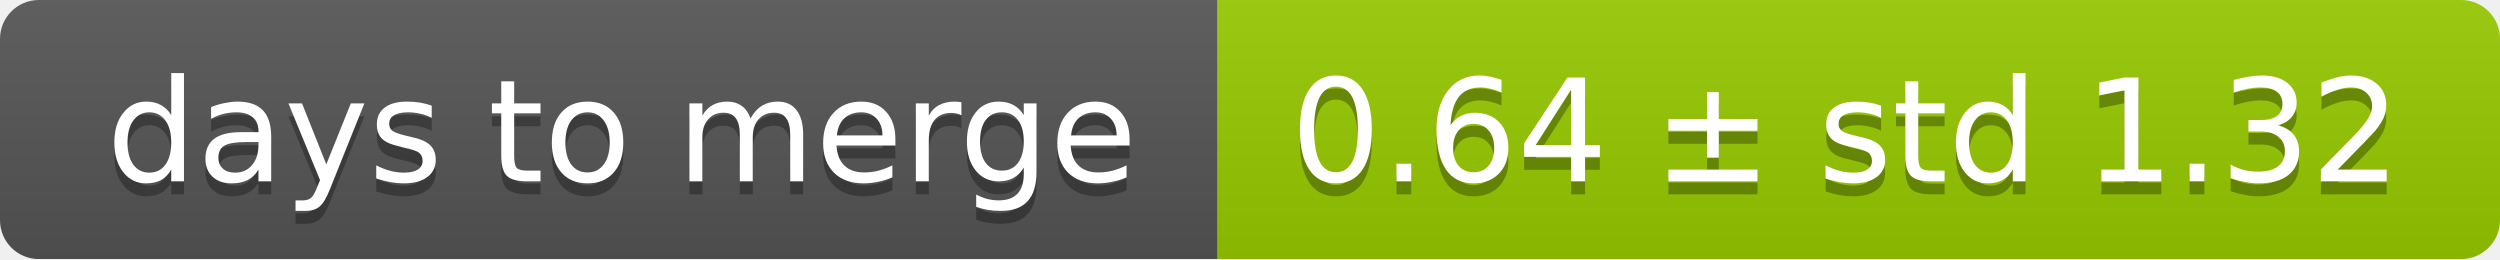
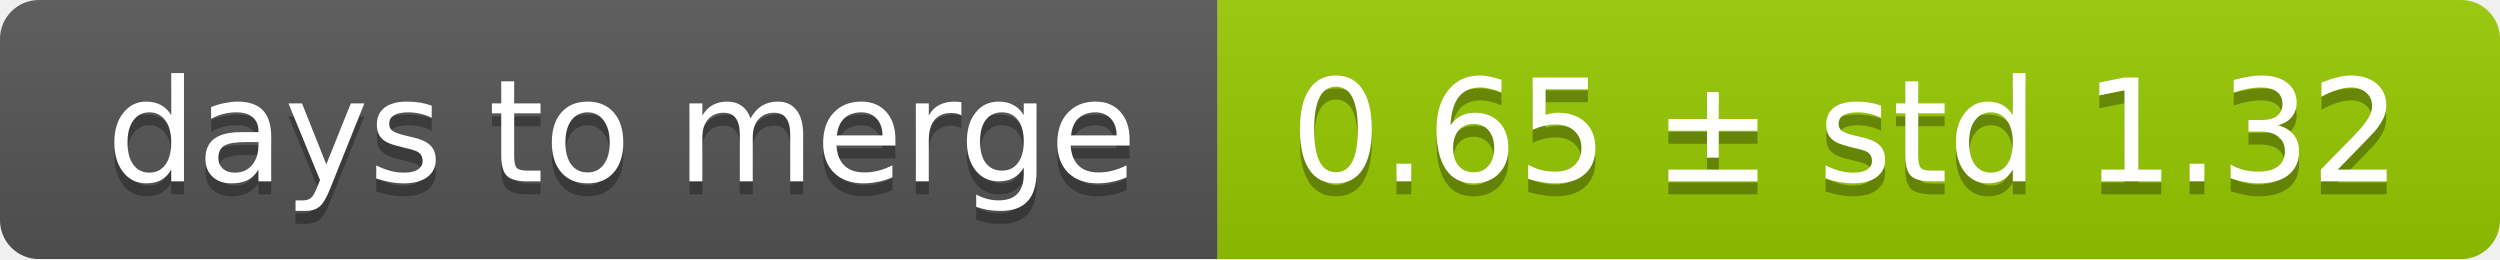
<svg xmlns="http://www.w3.org/2000/svg" width="193" height="20">
  <linearGradient id="smooth" x2="0" y2="100%">
    <stop offset="0" stop-color="#bbb" stop-opacity=".1" />
    <stop offset="1" stop-opacity=".1" />
  </linearGradient>
  <mask id="round">
    <rect width="193" height="20" rx="3" fill="#fff" />
  </mask>
  <g mask="url(#round)">
    <rect width="94" height="20" fill="#555" />
    <rect x="94" width="99" height="20" fill="#97ca00" />
    <rect width="193" height="20" fill="url(#smooth)" />
  </g>
  <g fill="#fff" text-anchor="middle" font-family="DejaVu Sans,Verdana,Geneva,sans-serif" font-size="11">
    <text x="48" y="15" fill="#010101" fill-opacity=".3">days to merge</text>
    <text x="48" y="14">days to merge</text>
-     <text x="142.5" y="15" fill="#010101" fill-opacity=".3">0.64 ± std 1.32</text>
-     <text x="142.5" y="14">0.64 ± std 1.32</text>
+     <text x="142.5" y="15" fill="#010101" fill-opacity=".3">0.65 ± std 1.32</text>
+     <text x="142.5" y="14">0.65 ± std 1.32</text>
  </g>
</svg>
